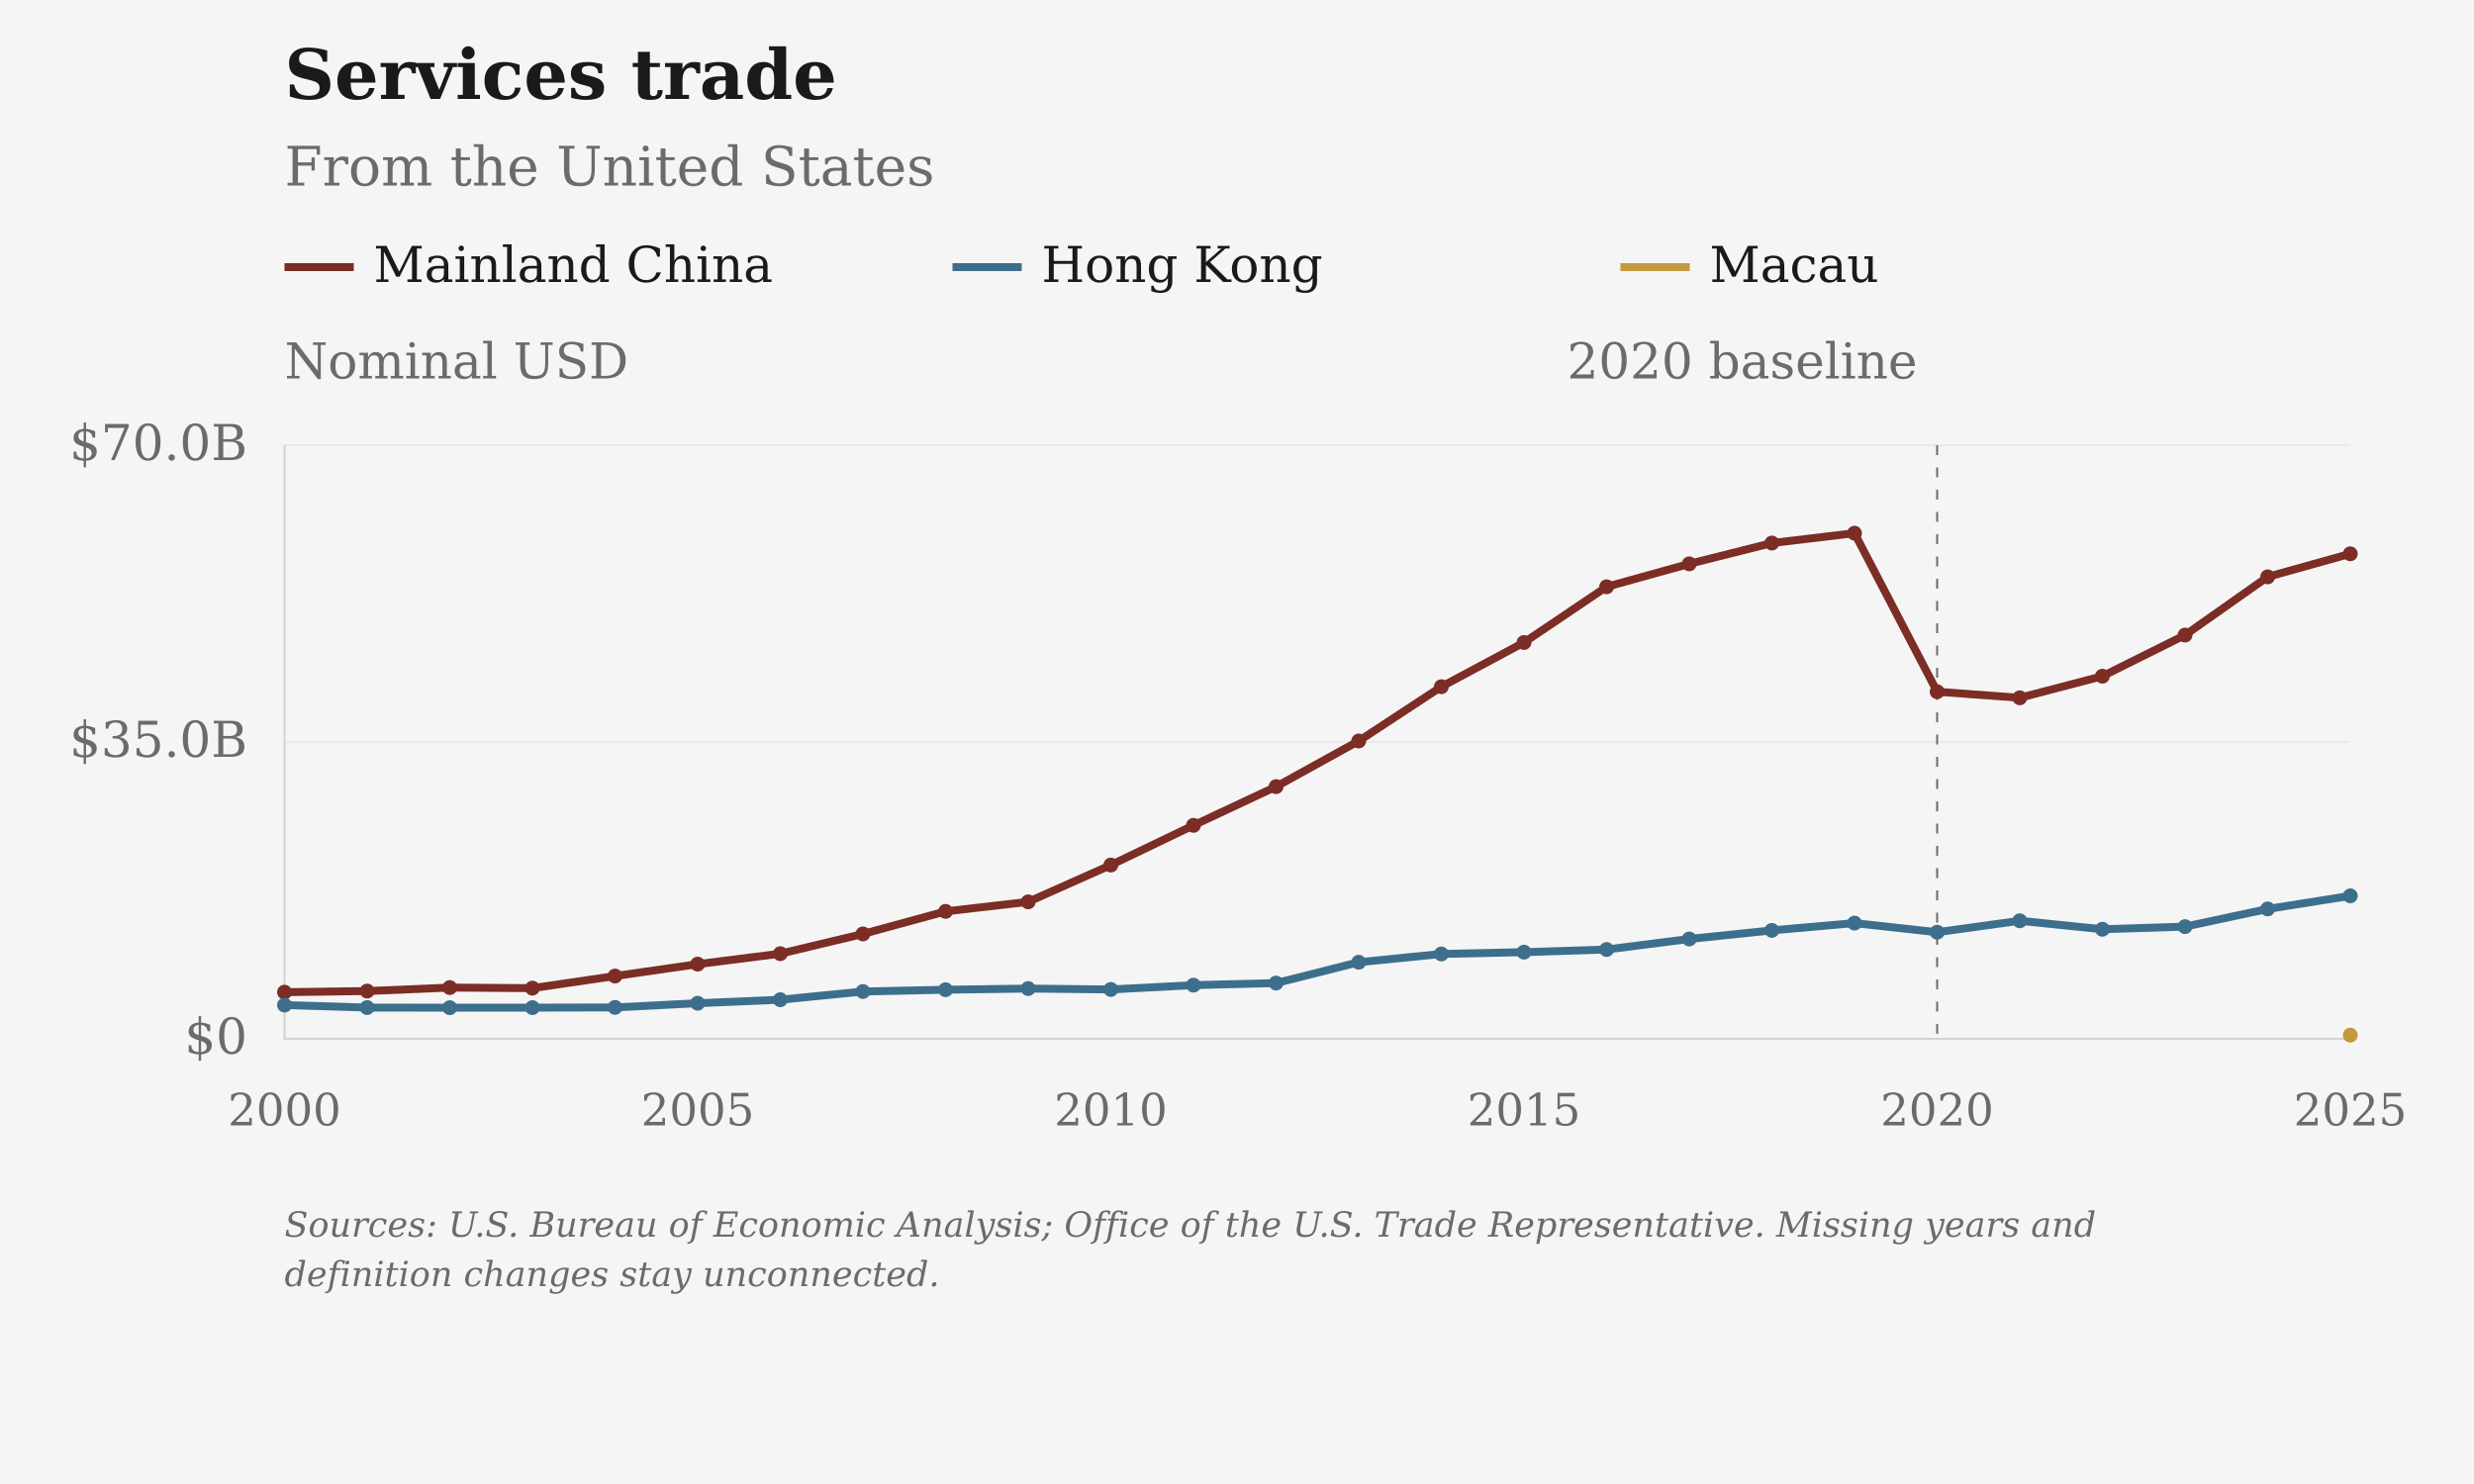
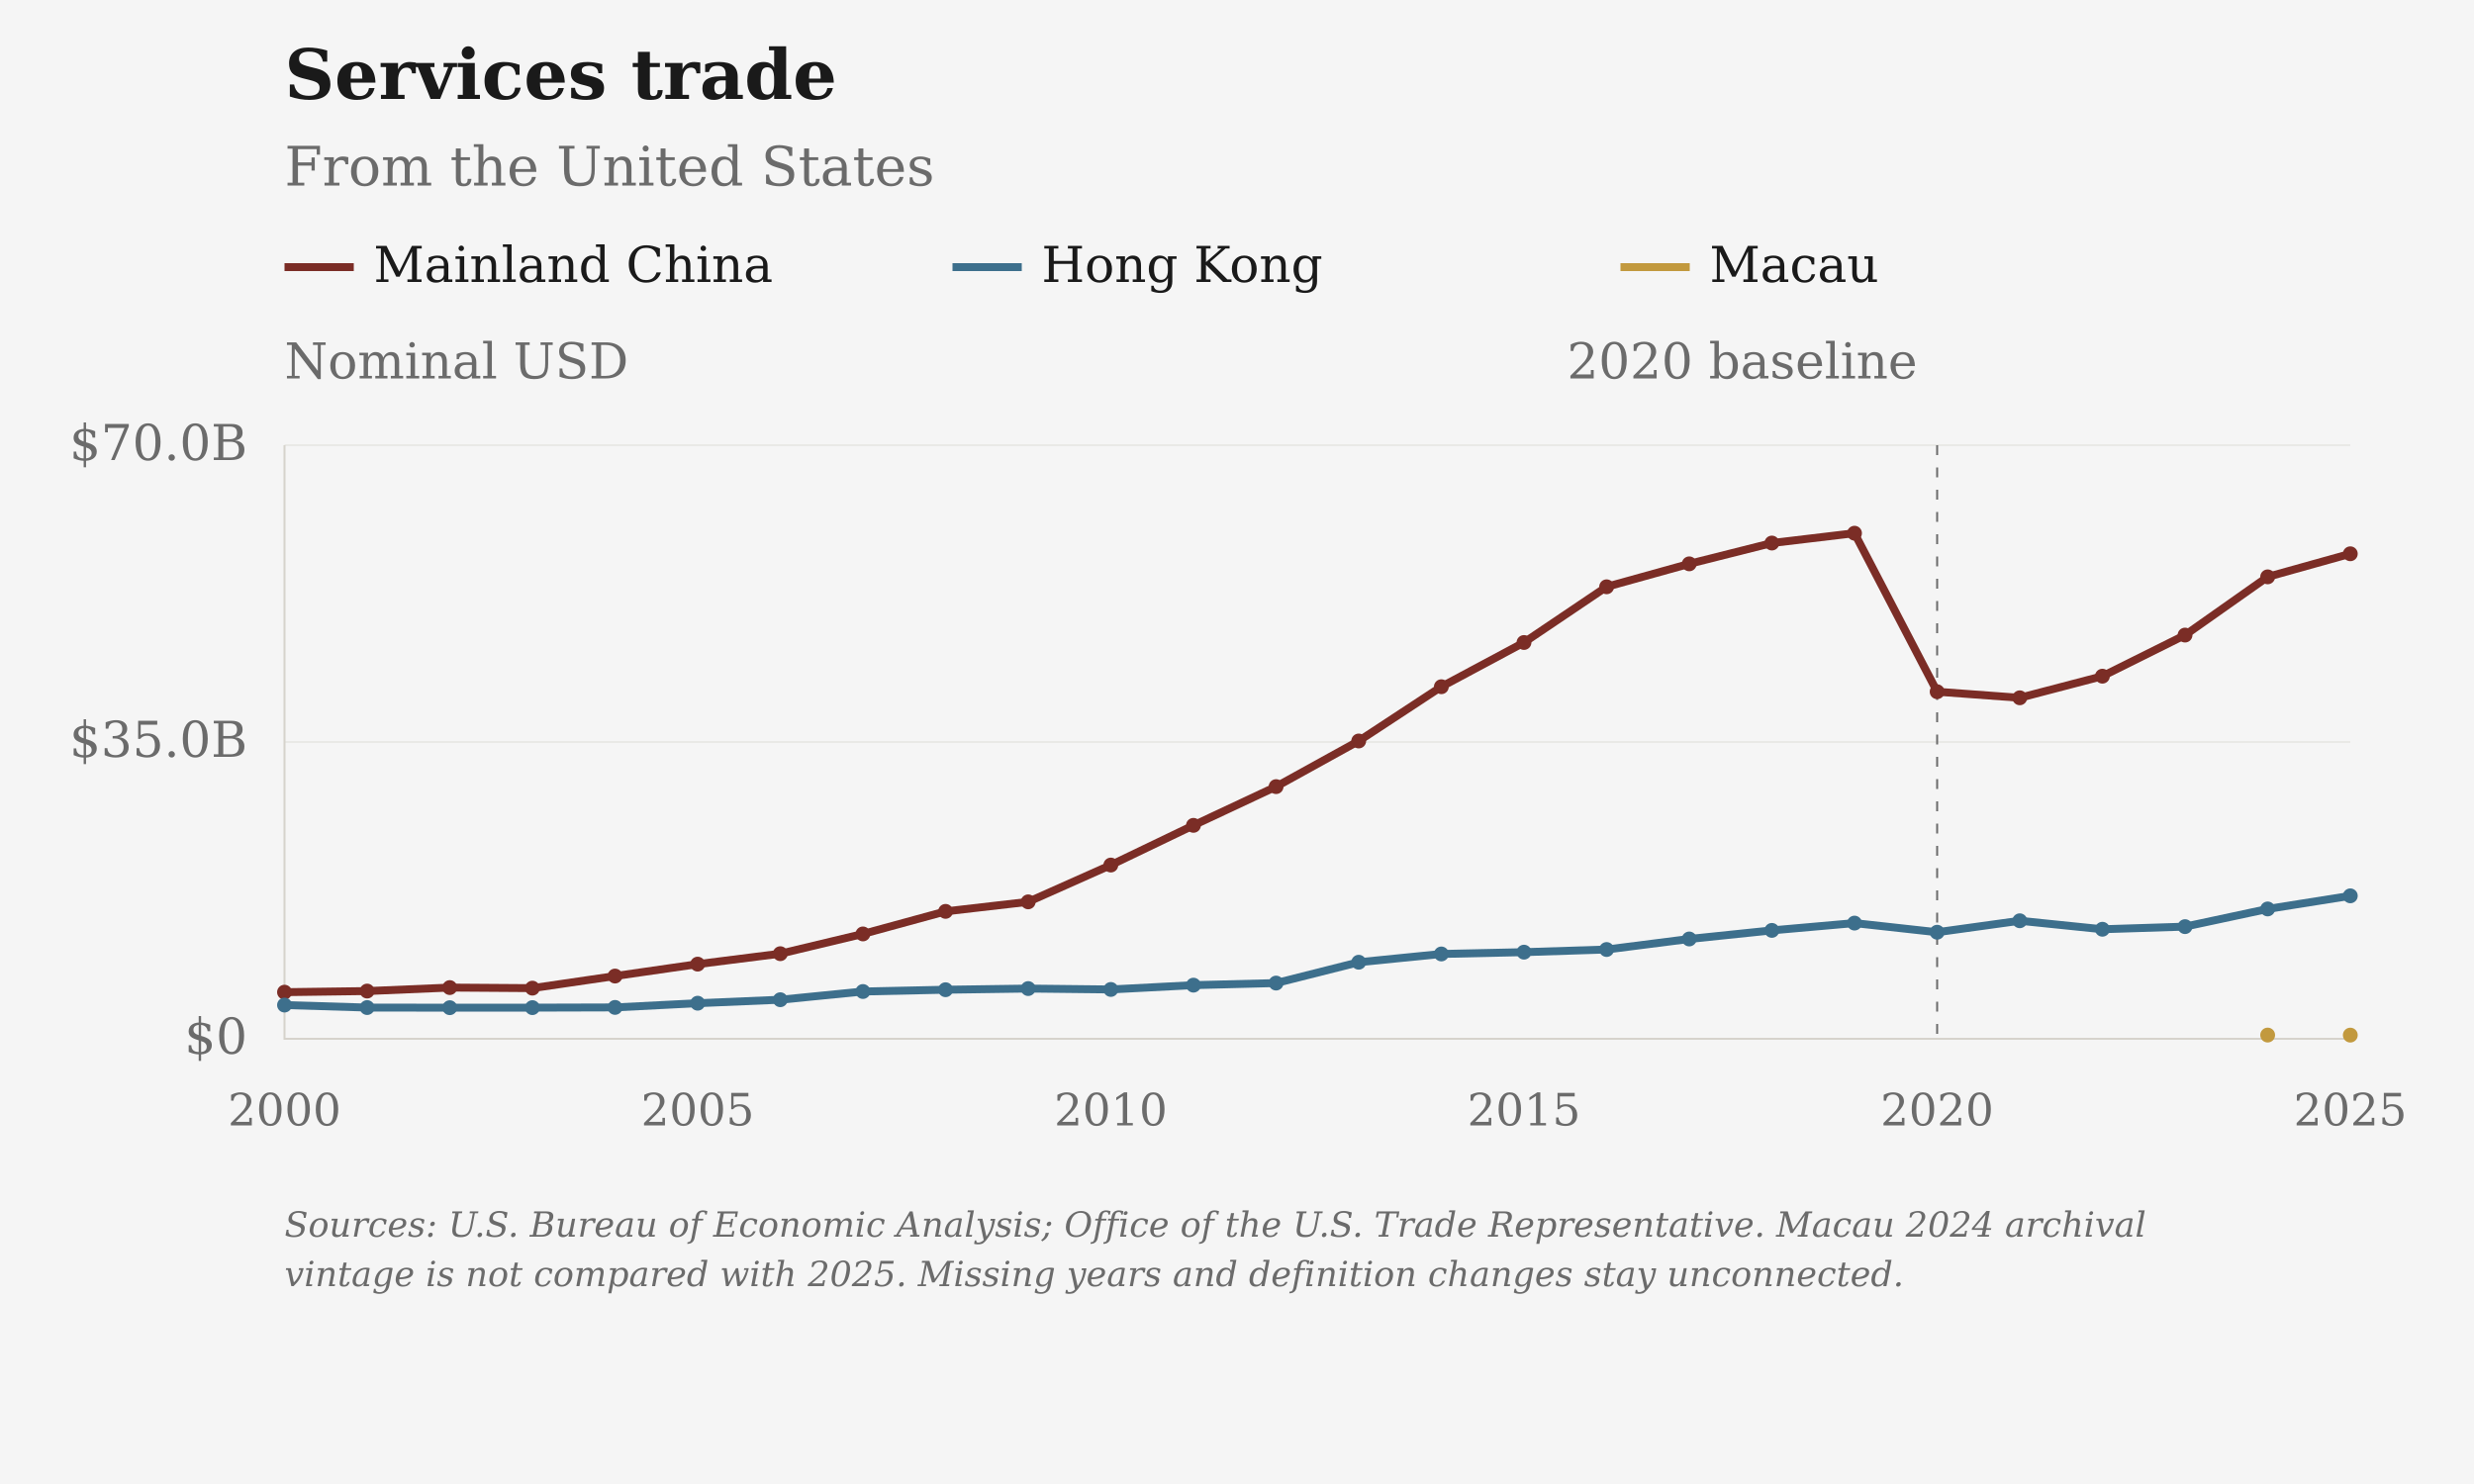
<svg xmlns="http://www.w3.org/2000/svg" viewBox="0 0 1000 600" role="img" aria-label="Services trade: From the United States">
  <rect class="chart-background" width="1000" height="600" fill="#F5F5F5" />
  <g font-family="DejaVu Serif, Georgia, 'Times New Roman', serif" font-size="20" fill="#6B6B6B">
    <text x="115" y="40" font-size="28" font-weight="bold" fill="#1A1A1A">Services trade</text>
    <text x="115" y="75" font-size="22">From the United States</text>
    <path class="legend-swatch" data-geography="CHN" d="M115 108h28" stroke="#7B2D26" stroke-width="3.2" />
    <text x="151" y="114" fill="#1A1A1A">Mainland China</text>
    <path class="legend-swatch" data-geography="HKG" d="M385 108h28" stroke="#3D6F8C" stroke-width="3.2" />
    <text x="421" y="114" fill="#1A1A1A">Hong Kong</text>
    <path class="legend-swatch" data-geography="MAC" d="M655 108h28" stroke="#C2993E" stroke-width="3.2" />
    <text x="691" y="114" fill="#1A1A1A">Macau</text>
    <text x="115" y="153">Nominal USD</text>
    <path d="M115 420.00H950" stroke="#D6D3CC" stroke-opacity="0.6" stroke-width="0.5" />
    <text x="100" y="426.00" text-anchor="end">$0</text>
    <path d="M115 300.00H950" stroke="#D6D3CC" stroke-opacity="0.6" stroke-width="0.5" />
    <text x="100" y="306.00" text-anchor="end">$35.0B</text>
    <path d="M115 180.00H950" stroke="#D6D3CC" stroke-opacity="0.6" stroke-width="0.5" />
    <text x="100" y="186.00" text-anchor="end">$70.0B</text>
    <text x="115.00" y="455" font-size="18" text-anchor="middle">2000</text>
    <text x="282.00" y="455" font-size="18" text-anchor="middle">2005</text>
    <text x="449.00" y="455" font-size="18" text-anchor="middle">2010</text>
    <text x="616.00" y="455" font-size="18" text-anchor="middle">2015</text>
    <text x="783.00" y="455" font-size="18" text-anchor="middle">2020</text>
    <text x="950.00" y="455" font-size="18" text-anchor="middle">2025</text>
    <path d="M115 180V420H950" stroke="#D6D3CC" stroke-width="0.8" fill="none" />
    <path d="M783.00 180V420" stroke="#6B6B6B" stroke-width="0.8" stroke-dasharray="4 5" />
    <text x="775.00" y="153" text-anchor="end">2020 baseline</text>
    <path class="data-line" data-geography="CHN" data-series-id="bea:USA:CHN:services" d="M115.00,401.15 L148.40,400.70 L181.80,399.29 L215.20,399.52 L248.60,394.63 L282.00,389.81 L315.40,385.59 L348.80,377.60 L382.20,368.48 L415.60,364.63 L449.00,349.75 L482.40,333.70 L515.80,318.04 L549.20,299.59 L582.60,277.65 L616.00,259.77 L649.40,237.25 L682.80,227.97 L716.20,219.56 L749.60,215.58 L783.00,279.67 L816.40,282.13 L849.80,273.39 L883.20,256.77 L916.60,233.23 L950.00,223.90" fill="none" stroke="#7B2D26" stroke-width="3.2" stroke-linejoin="round" />
    <circle data-geography="CHN" data-period="2000" cx="115.00" cy="401.15" r="3" fill="#7B2D26" />
    <circle data-geography="CHN" data-period="2001" cx="148.40" cy="400.70" r="3" fill="#7B2D26" />
    <circle data-geography="CHN" data-period="2002" cx="181.80" cy="399.29" r="3" fill="#7B2D26" />
    <circle data-geography="CHN" data-period="2003" cx="215.20" cy="399.52" r="3" fill="#7B2D26" />
    <circle data-geography="CHN" data-period="2004" cx="248.60" cy="394.63" r="3" fill="#7B2D26" />
    <circle data-geography="CHN" data-period="2005" cx="282.00" cy="389.81" r="3" fill="#7B2D26" />
    <circle data-geography="CHN" data-period="2006" cx="315.40" cy="385.59" r="3" fill="#7B2D26" />
    <circle data-geography="CHN" data-period="2007" cx="348.80" cy="377.60" r="3" fill="#7B2D26" />
    <circle data-geography="CHN" data-period="2008" cx="382.20" cy="368.48" r="3" fill="#7B2D26" />
    <circle data-geography="CHN" data-period="2009" cx="415.60" cy="364.63" r="3" fill="#7B2D26" />
    <circle data-geography="CHN" data-period="2010" cx="449.00" cy="349.75" r="3" fill="#7B2D26" />
    <circle data-geography="CHN" data-period="2011" cx="482.40" cy="333.70" r="3" fill="#7B2D26" />
    <circle data-geography="CHN" data-period="2012" cx="515.80" cy="318.04" r="3" fill="#7B2D26" />
    <circle data-geography="CHN" data-period="2013" cx="549.20" cy="299.59" r="3" fill="#7B2D26" />
    <circle data-geography="CHN" data-period="2014" cx="582.60" cy="277.65" r="3" fill="#7B2D26" />
    <circle data-geography="CHN" data-period="2015" cx="616.00" cy="259.77" r="3" fill="#7B2D26" />
    <circle data-geography="CHN" data-period="2016" cx="649.40" cy="237.25" r="3" fill="#7B2D26" />
    <circle data-geography="CHN" data-period="2017" cx="682.80" cy="227.97" r="3" fill="#7B2D26" />
    <circle data-geography="CHN" data-period="2018" cx="716.20" cy="219.56" r="3" fill="#7B2D26" />
    <circle data-geography="CHN" data-period="2019" cx="749.60" cy="215.58" r="3" fill="#7B2D26" />
    <circle data-geography="CHN" data-period="2020" cx="783.00" cy="279.67" r="3" fill="#7B2D26" />
    <circle data-geography="CHN" data-period="2021" cx="816.40" cy="282.13" r="3" fill="#7B2D26" />
    <circle data-geography="CHN" data-period="2022" cx="849.80" cy="273.39" r="3" fill="#7B2D26" />
    <circle data-geography="CHN" data-period="2023" cx="883.20" cy="256.77" r="3" fill="#7B2D26" />
    <circle data-geography="CHN" data-period="2024" cx="916.60" cy="233.23" r="3" fill="#7B2D26" />
    <circle data-geography="CHN" data-period="2025" cx="950.00" cy="223.90" r="3" fill="#7B2D26" />
    <path class="data-line" data-geography="HKG" data-series-id="bea:USA:HKG:services" d="M115.00,406.36 L148.40,407.37 L181.80,407.42 L215.20,407.40 L248.60,407.31 L282.00,405.61 L315.40,404.20 L348.80,400.88 L382.20,400.16 L415.60,399.69 L449.00,400.05 L482.40,398.31 L515.80,397.47 L549.20,389.04 L582.60,385.70 L616.00,384.97 L649.40,383.90 L682.80,379.64 L716.20,376.17 L749.60,373.22 L783.00,376.91 L816.40,372.28 L849.80,375.71 L883.20,374.65 L916.60,367.50 L950.00,362.20" fill="none" stroke="#3D6F8C" stroke-width="3.2" stroke-linejoin="round" />
    <circle data-geography="HKG" data-period="2000" cx="115.00" cy="406.36" r="3" fill="#3D6F8C" />
    <circle data-geography="HKG" data-period="2001" cx="148.40" cy="407.37" r="3" fill="#3D6F8C" />
    <circle data-geography="HKG" data-period="2002" cx="181.80" cy="407.42" r="3" fill="#3D6F8C" />
    <circle data-geography="HKG" data-period="2003" cx="215.20" cy="407.40" r="3" fill="#3D6F8C" />
    <circle data-geography="HKG" data-period="2004" cx="248.60" cy="407.31" r="3" fill="#3D6F8C" />
    <circle data-geography="HKG" data-period="2005" cx="282.00" cy="405.61" r="3" fill="#3D6F8C" />
    <circle data-geography="HKG" data-period="2006" cx="315.40" cy="404.20" r="3" fill="#3D6F8C" />
    <circle data-geography="HKG" data-period="2007" cx="348.80" cy="400.88" r="3" fill="#3D6F8C" />
    <circle data-geography="HKG" data-period="2008" cx="382.20" cy="400.16" r="3" fill="#3D6F8C" />
    <circle data-geography="HKG" data-period="2009" cx="415.60" cy="399.69" r="3" fill="#3D6F8C" />
    <circle data-geography="HKG" data-period="2010" cx="449.00" cy="400.05" r="3" fill="#3D6F8C" />
    <circle data-geography="HKG" data-period="2011" cx="482.40" cy="398.31" r="3" fill="#3D6F8C" />
    <circle data-geography="HKG" data-period="2012" cx="515.80" cy="397.47" r="3" fill="#3D6F8C" />
    <circle data-geography="HKG" data-period="2013" cx="549.20" cy="389.04" r="3" fill="#3D6F8C" />
    <circle data-geography="HKG" data-period="2014" cx="582.60" cy="385.70" r="3" fill="#3D6F8C" />
    <circle data-geography="HKG" data-period="2015" cx="616.00" cy="384.97" r="3" fill="#3D6F8C" />
    <circle data-geography="HKG" data-period="2016" cx="649.40" cy="383.90" r="3" fill="#3D6F8C" />
    <circle data-geography="HKG" data-period="2017" cx="682.80" cy="379.64" r="3" fill="#3D6F8C" />
    <circle data-geography="HKG" data-period="2018" cx="716.20" cy="376.17" r="3" fill="#3D6F8C" />
    <circle data-geography="HKG" data-period="2019" cx="749.60" cy="373.22" r="3" fill="#3D6F8C" />
    <circle data-geography="HKG" data-period="2020" cx="783.00" cy="376.91" r="3" fill="#3D6F8C" />
    <circle data-geography="HKG" data-period="2021" cx="816.40" cy="372.28" r="3" fill="#3D6F8C" />
    <circle data-geography="HKG" data-period="2022" cx="849.80" cy="375.71" r="3" fill="#3D6F8C" />
    <circle data-geography="HKG" data-period="2023" cx="883.20" cy="374.65" r="3" fill="#3D6F8C" />
    <circle data-geography="HKG" data-period="2024" cx="916.60" cy="367.50" r="3" fill="#3D6F8C" />
    <circle data-geography="HKG" data-period="2025" cx="950.00" cy="362.20" r="3" fill="#3D6F8C" />
-     <path class="data-line" data-geography="MAC" data-series-id="ustr:USA:MAC:services" d="M950.00,418.51" fill="none" stroke="#C2993E" stroke-width="3.2" stroke-linejoin="round" />
+     <path class="data-line" data-geography="MAC" data-series-id="ustr:USA:MAC:services" d="M916.60,418.49 M950.00,418.51" fill="none" stroke="#C2993E" stroke-width="3.2" stroke-linejoin="round" />
+     <circle data-geography="MAC" data-period="2024" cx="916.60" cy="418.49" r="3" fill="#C2993E" />
    <circle data-geography="MAC" data-period="2025" cx="950.00" cy="418.51" r="3" fill="#C2993E" />
-     <text class="figure-source" x="115" y="500" font-size="14" font-style="italic">Sources: U.S. Bureau of Economic Analysis; Office of the U.S. Trade Representative. Missing years and</text>
-     <text class="figure-source" x="115" y="520" font-size="14" font-style="italic">definition changes stay unconnected.</text>
+     <text class="figure-source" x="115" y="500" font-size="14" font-style="italic">Sources: U.S. Bureau of Economic Analysis; Office of the U.S. Trade Representative. Macau 2024 archival</text>
+     <text class="figure-source" x="115" y="520" font-size="14" font-style="italic">vintage is not compared with 2025. Missing years and definition changes stay unconnected.</text>
  </g>
</svg>
